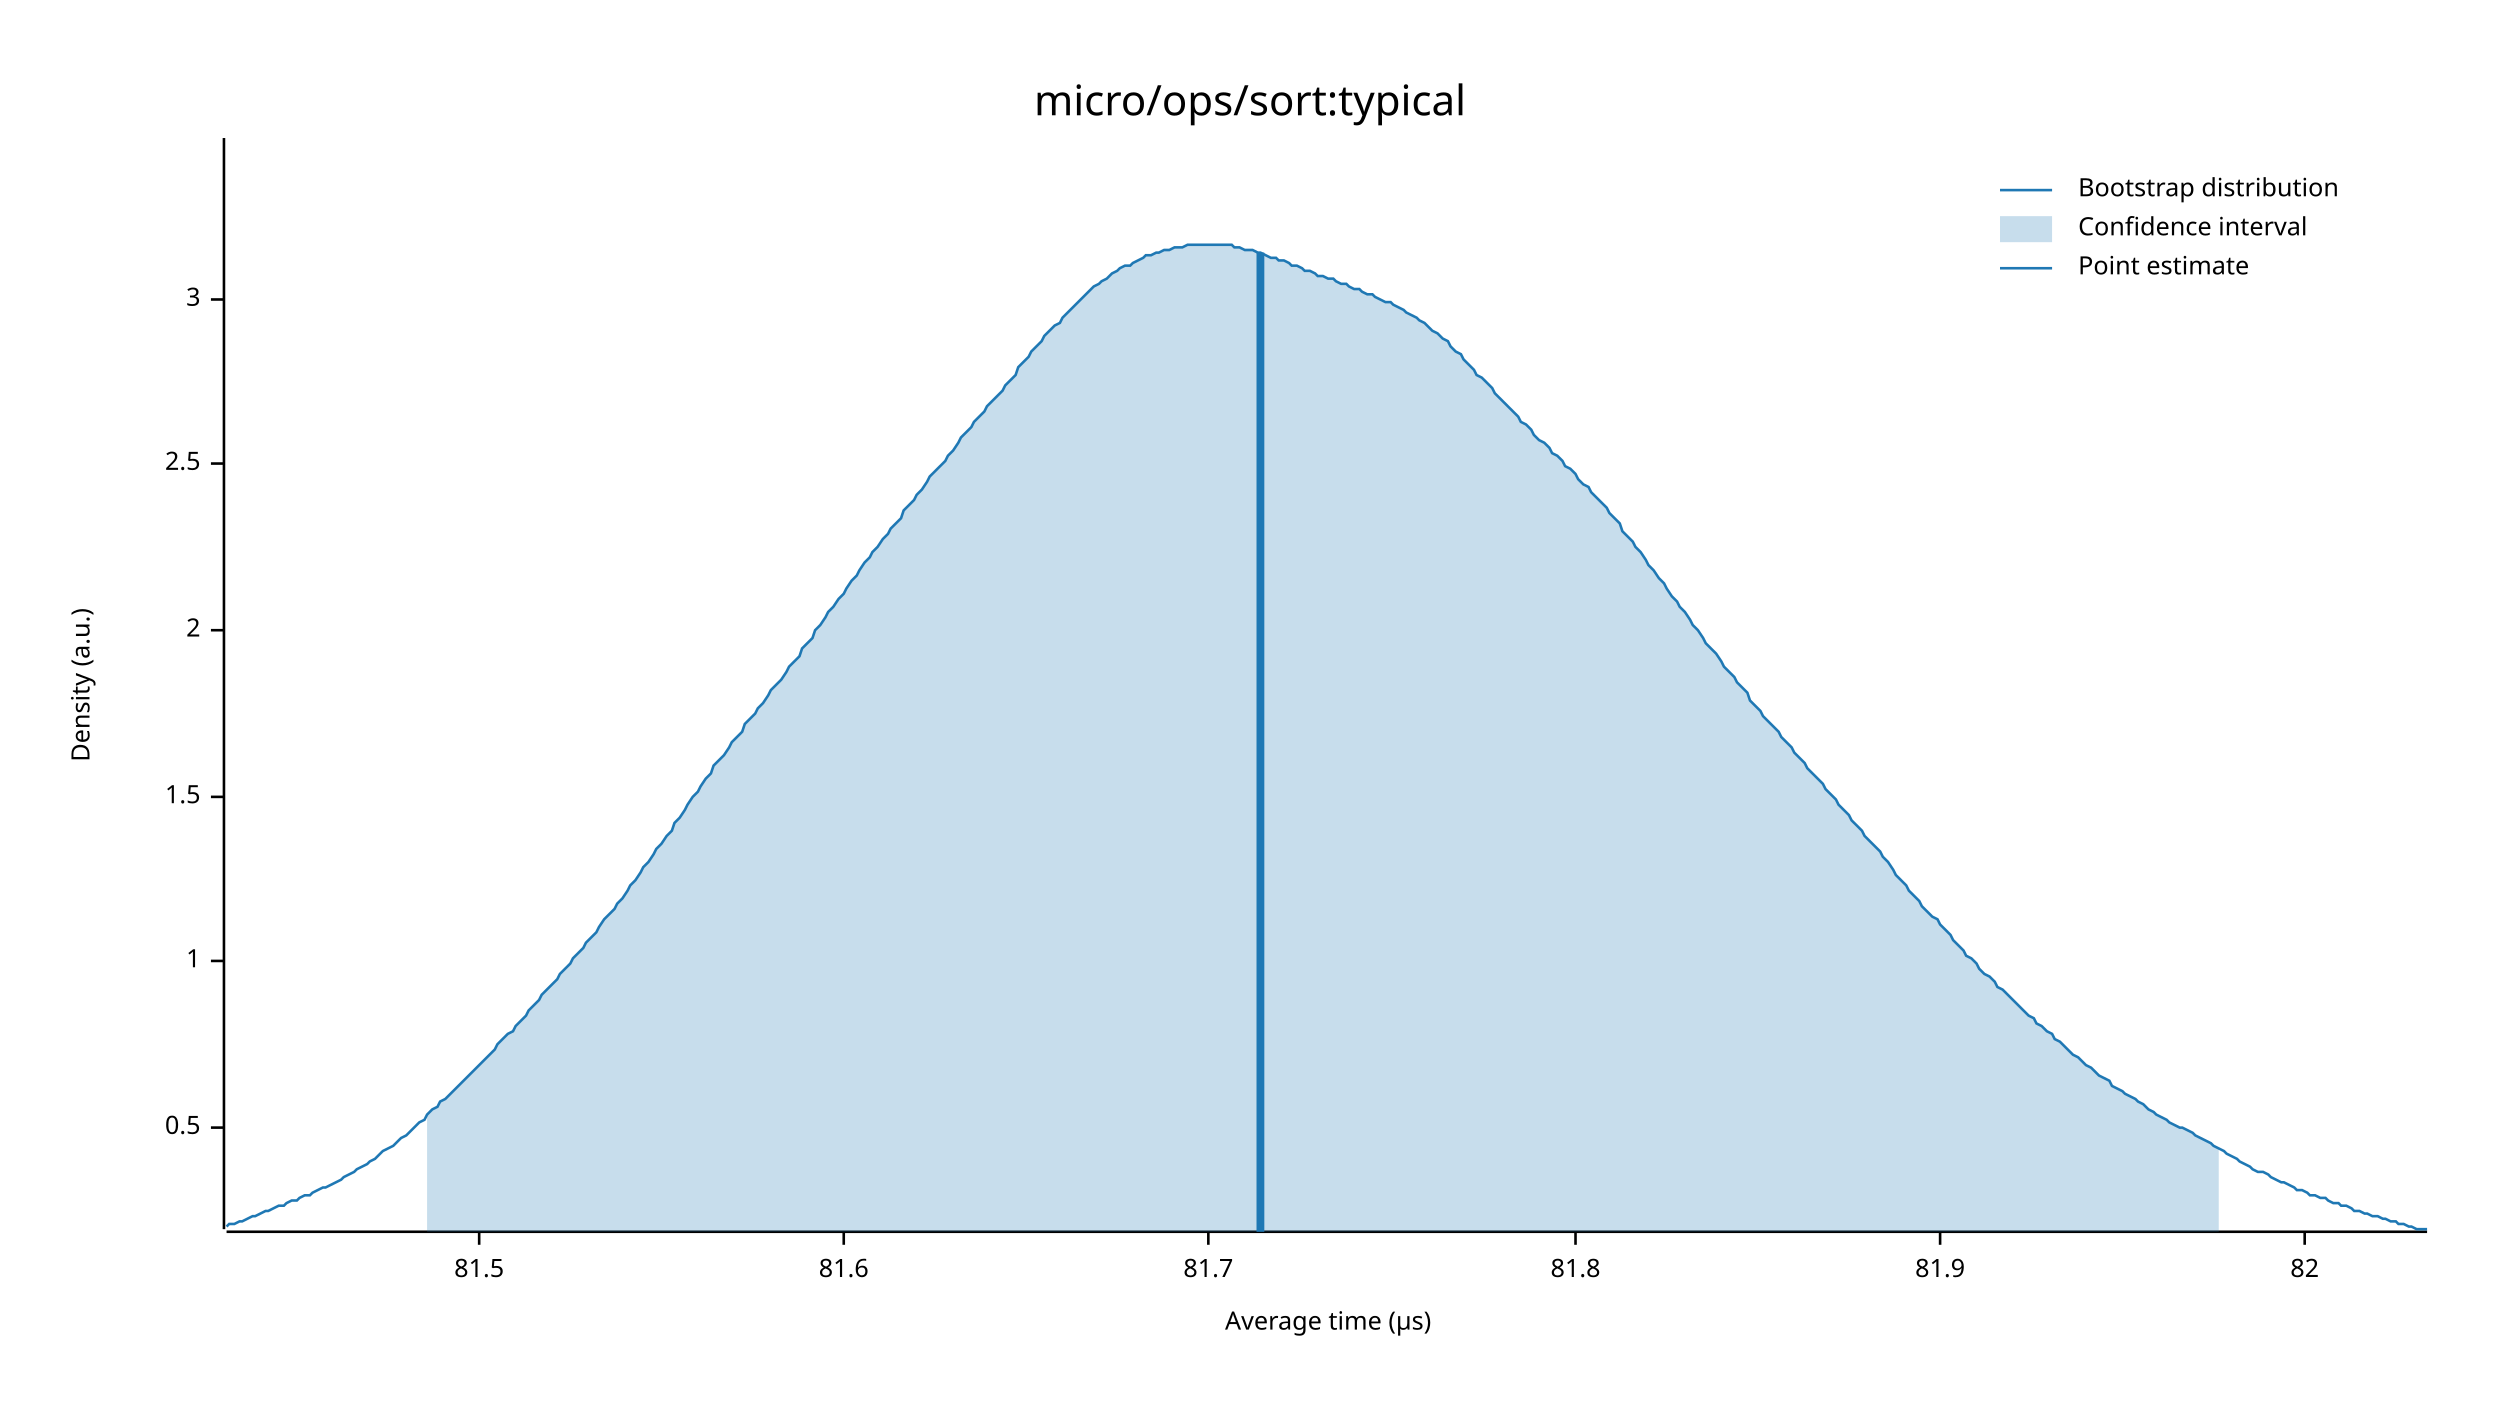
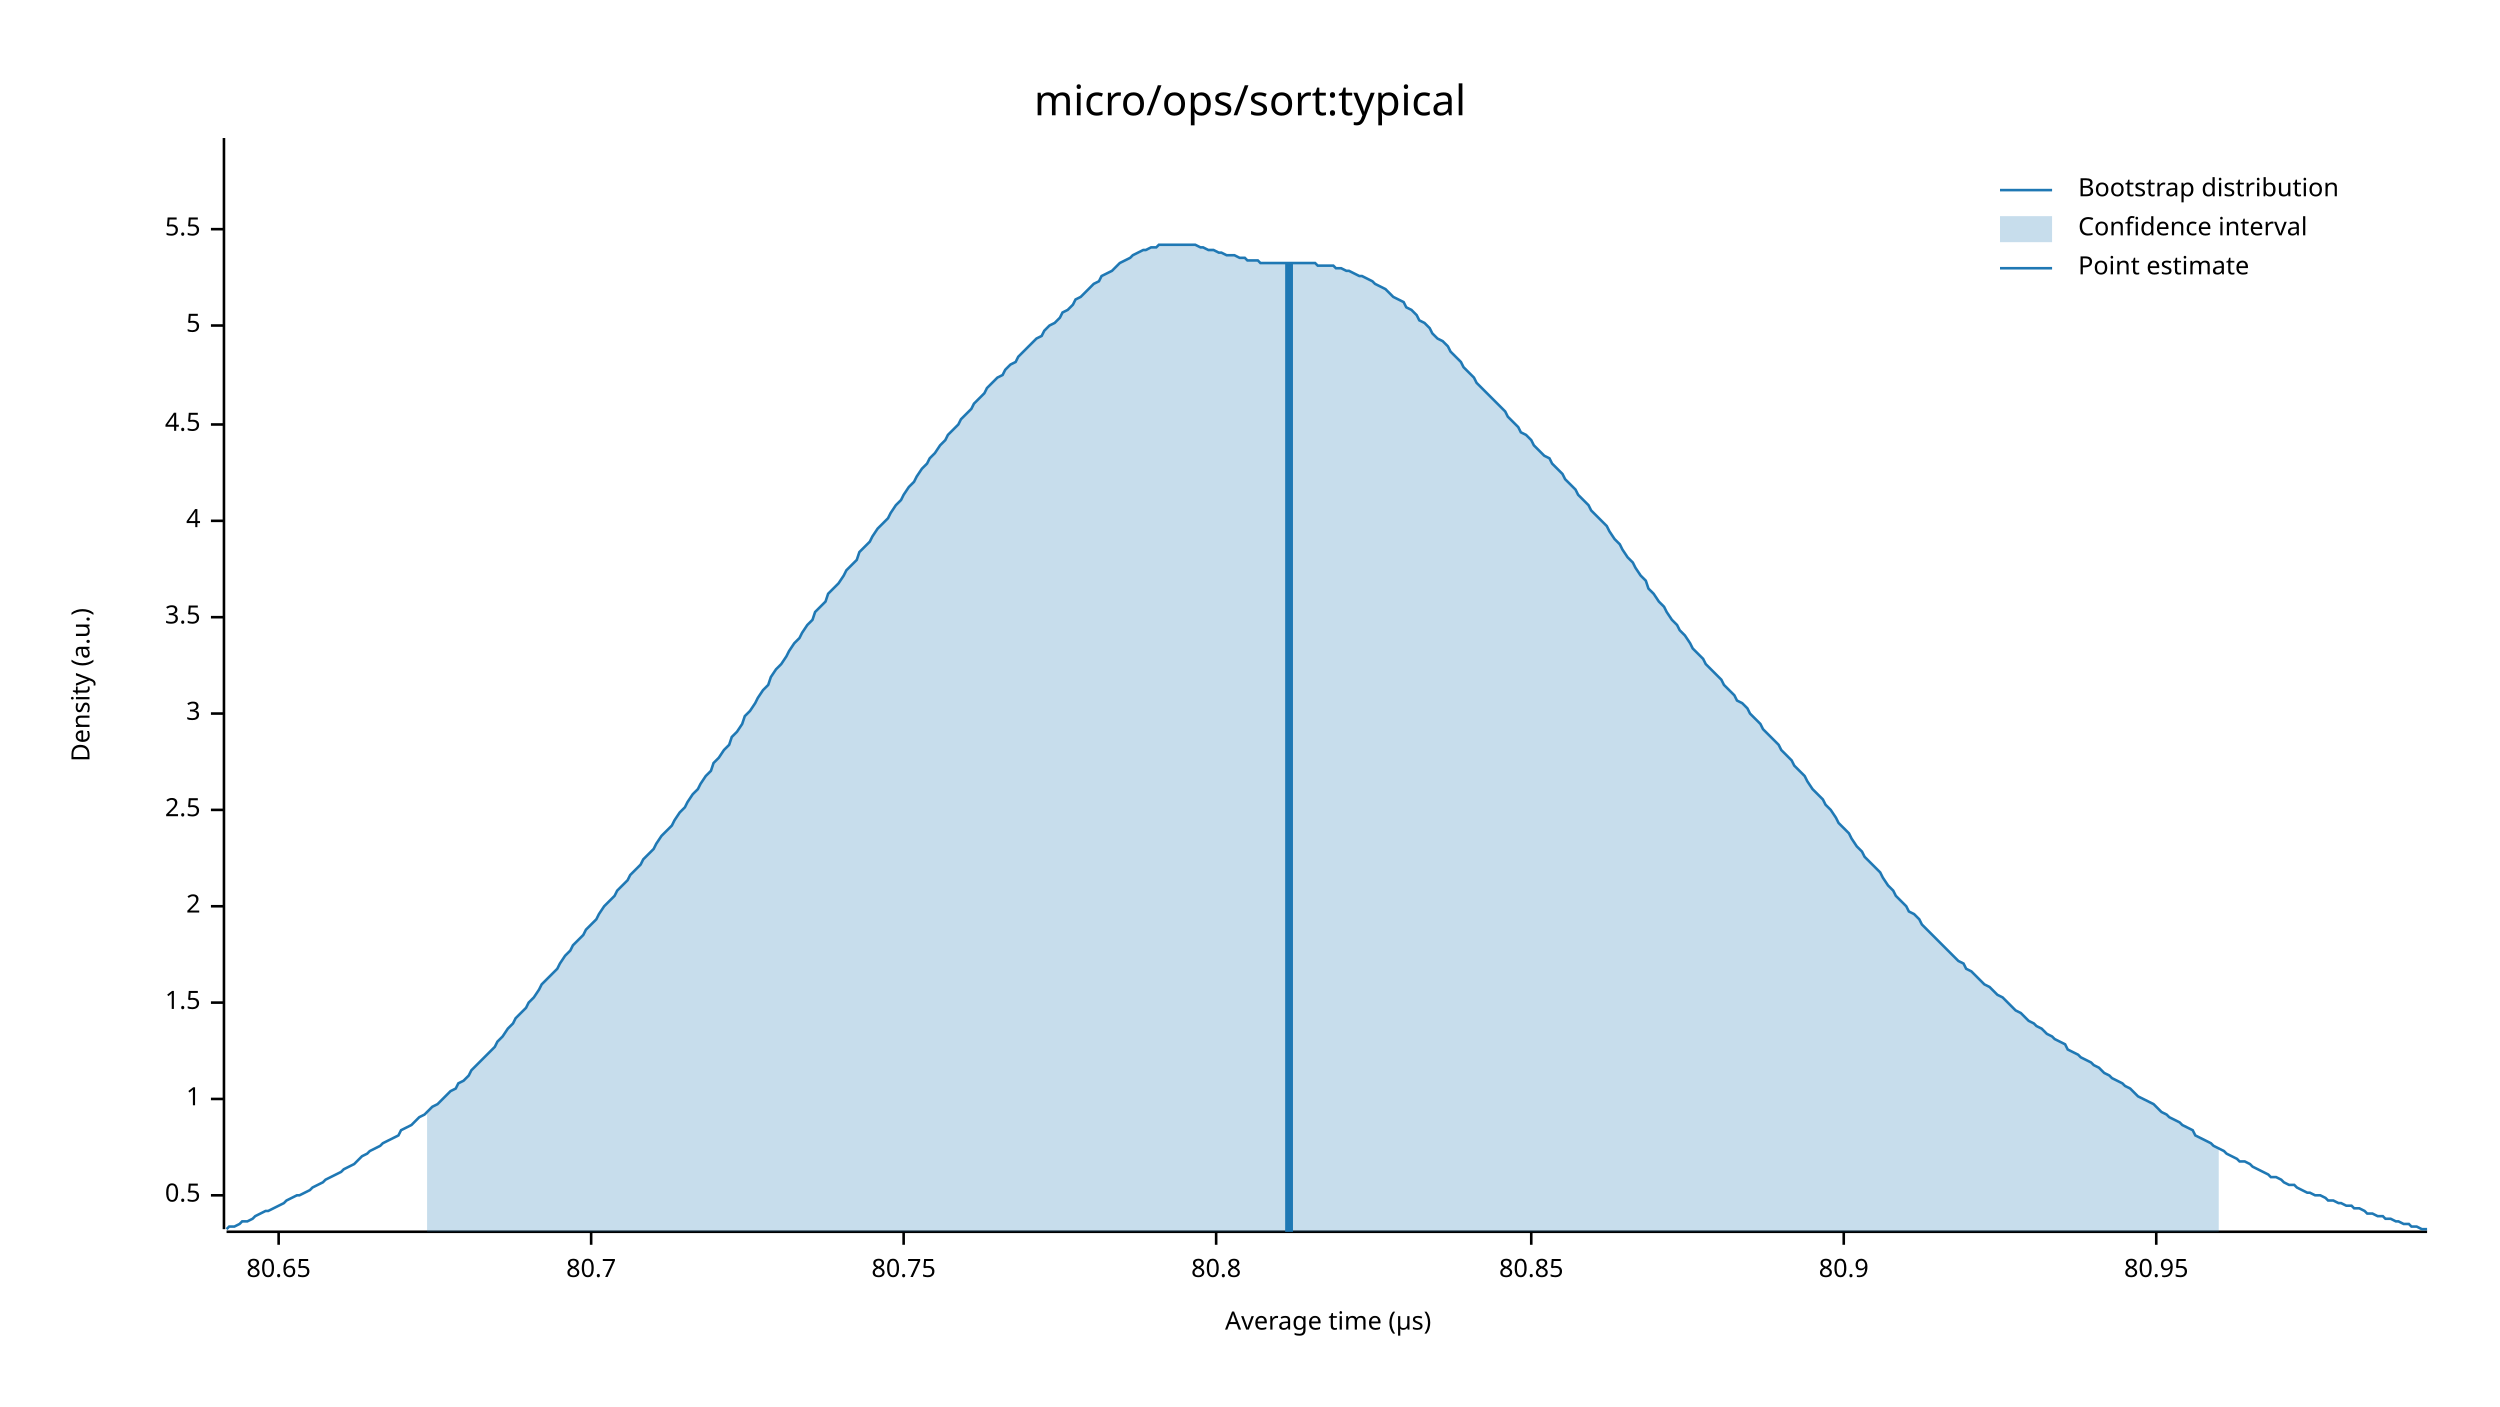
<svg xmlns="http://www.w3.org/2000/svg" width="960" height="540" viewBox="0 0 960 540">
  <text x="480" y="32" dy="0.76em" text-anchor="middle" font-family="sans-serif" font-size="16.129" opacity="1" fill="#000000">
micro/ops/sort:typical
</text>
  <text x="27" y="263" dy="0.76em" text-anchor="middle" font-family="sans-serif" font-size="9.677" opacity="1" fill="#000000" transform="rotate(270, 27, 263)">
Density (a.u.)
</text>
  <text x="510" y="513" dy="-0.5ex" text-anchor="middle" font-family="sans-serif" font-size="9.677" opacity="1" fill="#000000">
Average time (µs)
</text>
  <polyline fill="none" opacity="1" stroke="#000000" stroke-width="1" points="86,53 86,472 " />
-   <text x="77" y="433" dy="0.5ex" text-anchor="end" font-family="sans-serif" font-size="9.677" opacity="1" fill="#000000">
+   <text x="77" y="459" dy="0.5ex" text-anchor="end" font-family="sans-serif" font-size="9.677" opacity="1" fill="#000000">
0.5
</text>
-   <polyline fill="none" opacity="1" stroke="#000000" stroke-width="1" points="81,433 86,433 " />
-   <text x="77" y="369" dy="0.5ex" text-anchor="end" font-family="sans-serif" font-size="9.677" opacity="1" fill="#000000">
+   <polyline fill="none" opacity="1" stroke="#000000" stroke-width="1" points="81,459 86,459 " />
+   <text x="77" y="422" dy="0.5ex" text-anchor="end" font-family="sans-serif" font-size="9.677" opacity="1" fill="#000000">
1
</text>
-   <polyline fill="none" opacity="1" stroke="#000000" stroke-width="1" points="81,369 86,369 " />
-   <text x="77" y="306" dy="0.5ex" text-anchor="end" font-family="sans-serif" font-size="9.677" opacity="1" fill="#000000">
+   <polyline fill="none" opacity="1" stroke="#000000" stroke-width="1" points="81,422 86,422 " />
+   <text x="77" y="385" dy="0.5ex" text-anchor="end" font-family="sans-serif" font-size="9.677" opacity="1" fill="#000000">
1.5
</text>
-   <polyline fill="none" opacity="1" stroke="#000000" stroke-width="1" points="81,306 86,306 " />
-   <text x="77" y="242" dy="0.5ex" text-anchor="end" font-family="sans-serif" font-size="9.677" opacity="1" fill="#000000">
+   <polyline fill="none" opacity="1" stroke="#000000" stroke-width="1" points="81,385 86,385 " />
+   <text x="77" y="348" dy="0.5ex" text-anchor="end" font-family="sans-serif" font-size="9.677" opacity="1" fill="#000000">
2
</text>
-   <polyline fill="none" opacity="1" stroke="#000000" stroke-width="1" points="81,242 86,242 " />
-   <text x="77" y="178" dy="0.5ex" text-anchor="end" font-family="sans-serif" font-size="9.677" opacity="1" fill="#000000">
+   <polyline fill="none" opacity="1" stroke="#000000" stroke-width="1" points="81,348 86,348 " />
+   <text x="77" y="311" dy="0.5ex" text-anchor="end" font-family="sans-serif" font-size="9.677" opacity="1" fill="#000000">
2.5
</text>
-   <polyline fill="none" opacity="1" stroke="#000000" stroke-width="1" points="81,178 86,178 " />
-   <text x="77" y="115" dy="0.5ex" text-anchor="end" font-family="sans-serif" font-size="9.677" opacity="1" fill="#000000">
+   <polyline fill="none" opacity="1" stroke="#000000" stroke-width="1" points="81,311 86,311 " />
+   <text x="77" y="274" dy="0.5ex" text-anchor="end" font-family="sans-serif" font-size="9.677" opacity="1" fill="#000000">
3
</text>
-   <polyline fill="none" opacity="1" stroke="#000000" stroke-width="1" points="81,115 86,115 " />
+   <polyline fill="none" opacity="1" stroke="#000000" stroke-width="1" points="81,274 86,274 " />
+   <text x="77" y="237" dy="0.5ex" text-anchor="end" font-family="sans-serif" font-size="9.677" opacity="1" fill="#000000">
+ 3.5
+ </text>
+   <polyline fill="none" opacity="1" stroke="#000000" stroke-width="1" points="81,237 86,237 " />
+   <text x="77" y="200" dy="0.5ex" text-anchor="end" font-family="sans-serif" font-size="9.677" opacity="1" fill="#000000">
+ 4
+ </text>
+   <polyline fill="none" opacity="1" stroke="#000000" stroke-width="1" points="81,200 86,200 " />
+   <text x="77" y="163" dy="0.5ex" text-anchor="end" font-family="sans-serif" font-size="9.677" opacity="1" fill="#000000">
+ 4.5
+ </text>
+   <polyline fill="none" opacity="1" stroke="#000000" stroke-width="1" points="81,163 86,163 " />
+   <text x="77" y="125" dy="0.5ex" text-anchor="end" font-family="sans-serif" font-size="9.677" opacity="1" fill="#000000">
+ 5
+ </text>
+   <polyline fill="none" opacity="1" stroke="#000000" stroke-width="1" points="81,125 86,125 " />
+   <text x="77" y="88" dy="0.5ex" text-anchor="end" font-family="sans-serif" font-size="9.677" opacity="1" fill="#000000">
+ 5.5
+ </text>
+   <polyline fill="none" opacity="1" stroke="#000000" stroke-width="1" points="81,88 86,88 " />
  <polyline fill="none" opacity="1" stroke="#000000" stroke-width="1" points="87,473 932,473 " />
-   <text x="184" y="483" dy="0.76em" text-anchor="middle" font-family="sans-serif" font-size="9.677" opacity="1" fill="#000000">
- 81.5
+   <text x="107" y="483" dy="0.76em" text-anchor="middle" font-family="sans-serif" font-size="9.677" opacity="1" fill="#000000">
+ 80.65
</text>
-   <polyline fill="none" opacity="1" stroke="#000000" stroke-width="1" points="184,473 184,478 " />
-   <text x="324" y="483" dy="0.76em" text-anchor="middle" font-family="sans-serif" font-size="9.677" opacity="1" fill="#000000">
- 81.6
+   <polyline fill="none" opacity="1" stroke="#000000" stroke-width="1" points="107,473 107,478 " />
+   <text x="227" y="483" dy="0.76em" text-anchor="middle" font-family="sans-serif" font-size="9.677" opacity="1" fill="#000000">
+ 80.7
</text>
-   <polyline fill="none" opacity="1" stroke="#000000" stroke-width="1" points="324,473 324,478 " />
-   <text x="464" y="483" dy="0.76em" text-anchor="middle" font-family="sans-serif" font-size="9.677" opacity="1" fill="#000000">
- 81.7
+   <polyline fill="none" opacity="1" stroke="#000000" stroke-width="1" points="227,473 227,478 " />
+   <text x="347" y="483" dy="0.76em" text-anchor="middle" font-family="sans-serif" font-size="9.677" opacity="1" fill="#000000">
+ 80.75
</text>
-   <polyline fill="none" opacity="1" stroke="#000000" stroke-width="1" points="464,473 464,478 " />
-   <text x="605" y="483" dy="0.76em" text-anchor="middle" font-family="sans-serif" font-size="9.677" opacity="1" fill="#000000">
- 81.8
+   <polyline fill="none" opacity="1" stroke="#000000" stroke-width="1" points="347,473 347,478 " />
+   <text x="467" y="483" dy="0.76em" text-anchor="middle" font-family="sans-serif" font-size="9.677" opacity="1" fill="#000000">
+ 80.8
</text>
-   <polyline fill="none" opacity="1" stroke="#000000" stroke-width="1" points="605,473 605,478 " />
-   <text x="745" y="483" dy="0.76em" text-anchor="middle" font-family="sans-serif" font-size="9.677" opacity="1" fill="#000000">
- 81.9
+   <polyline fill="none" opacity="1" stroke="#000000" stroke-width="1" points="467,473 467,478 " />
+   <text x="588" y="483" dy="0.76em" text-anchor="middle" font-family="sans-serif" font-size="9.677" opacity="1" fill="#000000">
+ 80.85
</text>
-   <polyline fill="none" opacity="1" stroke="#000000" stroke-width="1" points="745,473 745,478 " />
-   <text x="885" y="483" dy="0.76em" text-anchor="middle" font-family="sans-serif" font-size="9.677" opacity="1" fill="#000000">
- 82
+   <polyline fill="none" opacity="1" stroke="#000000" stroke-width="1" points="588,473 588,478 " />
+   <text x="708" y="483" dy="0.76em" text-anchor="middle" font-family="sans-serif" font-size="9.677" opacity="1" fill="#000000">
+ 80.9
</text>
-   <polyline fill="none" opacity="1" stroke="#000000" stroke-width="1" points="885,473 885,478 " />
-   <polyline fill="none" opacity="1" stroke="#1F78B4" stroke-width="1" points="87,471 88,470 90,470 92,469 93,469 95,468 97,467 98,467 100,466 102,465 103,465 105,464 107,463 109,463 110,462 112,461 114,461 115,460 117,459 119,459 120,458 122,457 124,456 125,456 127,455 129,454 131,453 132,452 134,451 136,450 137,449 139,448 141,447 142,446 144,445 146,443 147,442 149,441 151,440 153,438 154,437 156,436 158,434 159,433 161,431 163,430 164,428 166,426 168,425 169,423 171,422 173,420 175,418 176,417 178,415 180,413 181,412 183,410 185,408 186,407 188,405 190,403 191,401 193,399 195,397 197,396 198,394 200,392 202,390 203,388 205,386 207,384 208,382 210,380 212,378 214,376 215,374 217,372 219,370 220,368 222,366 224,364 225,362 227,360 229,358 230,356 232,353 234,351 236,349 237,347 239,345 241,342 242,340 244,338 246,335 247,333 249,331 251,328 252,326 254,324 256,321 258,319 259,316 261,314 263,311 264,309 266,306 268,304 269,302 271,299 273,297 274,294 276,292 278,290 280,287 281,285 283,283 285,281 286,278 288,276 290,274 291,272 293,270 295,267 296,265 298,263 300,261 302,258 303,256 305,254 307,252 308,249 310,247 312,245 313,242 315,240 317,237 318,235 320,233 322,230 324,228 325,226 327,223 329,221 330,219 332,216 334,214 335,212 337,210 339,207 341,205 342,203 344,201 346,199 347,196 349,194 351,192 352,190 354,188 356,185 357,183 359,181 361,179 363,177 364,175 366,173 368,170 369,168 371,166 373,164 374,162 376,160 378,158 379,156 381,154 383,152 385,150 386,148 388,146 390,144 391,141 393,139 395,137 396,135 398,133 400,131 401,129 403,127 405,125 407,124 408,122 410,120 412,118 413,117 415,115 417,113 418,112 420,110 422,109 423,108 425,107 427,105 429,104 430,103 432,102 434,102 435,101 437,100 439,99 440,98 442,98 444,97 445,97 447,96 449,96 451,95 452,95 454,95 456,94 457,94 459,94 461,94 462,94 464,94 466,94 468,94 469,94 471,94 473,94 474,95 476,95 478,96 479,96 481,96 483,97 484,97 486,98 488,99 490,99 491,100 493,100 495,101 496,102 498,102 500,103 501,104 503,104 505,105 506,106 508,106 510,107 512,107 513,108 515,109 517,109 518,110 520,111 522,111 523,112 525,113 527,113 528,114 530,115 532,116 534,116 535,117 537,118 539,119 540,120 542,121 544,122 545,123 547,124 549,126 550,127 552,128 554,130 556,131 557,133 559,135 561,136 562,138 564,140 566,142 567,144 569,145 571,147 573,149 574,151 576,153 578,155 579,156 581,158 583,160 584,162 586,163 588,165 589,167 591,169 593,170 595,172 596,174 598,175 600,177 601,179 603,180 605,182 606,184 608,186 610,187 611,189 613,191 615,193 617,195 618,197 620,199 622,201 623,204 625,206 627,208 628,210 630,212 632,215 633,217 635,219 637,222 639,224 640,226 642,229 644,231 645,233 647,235 649,238 650,240 652,242 654,245 655,247 657,249 659,251 661,254 662,256 664,258 666,260 667,262 669,264 671,266 672,269 674,271 676,273 677,275 679,277 681,279 683,281 684,283 686,285 688,287 689,289 691,291 693,293 694,295 696,297 698,299 700,301 701,303 703,305 705,307 706,309 708,311 710,313 711,315 713,317 715,319 716,321 718,323 720,325 722,327 723,329 725,331 727,334 728,336 730,338 732,340 733,342 735,344 737,346 738,348 740,350 742,352 744,353 745,355 747,357 749,359 750,361 752,363 754,365 755,367 757,368 759,370 760,372 762,374 764,375 766,377 767,379 769,380 771,382 772,383 774,385 776,387 777,388 779,390 781,391 782,393 784,394 786,396 788,397 789,399 791,400 793,402 794,403 796,405 798,406 799,407 801,409 803,410 804,411 806,413 808,414 810,415 811,417 813,418 815,419 816,420 818,421 820,422 821,423 823,424 825,426 827,427 828,428 830,429 832,430 833,431 835,432 837,433 838,433 840,434 842,435 843,436 845,437 847,438 849,439 850,440 852,441 854,442 855,443 857,444 859,445 860,446 862,447 864,448 865,449 867,450 869,450 871,451 872,452 874,453 876,454 877,454 879,455 881,456 882,457 884,457 886,458 887,459 889,459 891,460 893,460 894,461 896,462 898,462 899,463 901,463 903,464 904,465 906,465 908,466 909,466 911,467 913,467 915,468 916,468 918,469 920,469 921,470 923,470 925,471 926,471 928,472 930,472 932,472 " />
-   <polygon opacity="0.25" fill="#1F78B4" points="164,428 166,426 168,425 169,423 171,422 173,420 175,418 176,417 178,415 180,413 181,412 183,410 185,408 186,407 188,405 190,403 191,401 193,399 195,397 197,396 198,394 200,392 202,390 203,388 205,386 207,384 208,382 210,380 212,378 214,376 215,374 217,372 219,370 220,368 222,366 224,364 225,362 227,360 229,358 230,356 232,353 234,351 236,349 237,347 239,345 241,342 242,340 244,338 246,335 247,333 249,331 251,328 252,326 254,324 256,321 258,319 259,316 261,314 263,311 264,309 266,306 268,304 269,302 271,299 273,297 274,294 276,292 278,290 280,287 281,285 283,283 285,281 286,278 288,276 290,274 291,272 293,270 295,267 296,265 298,263 300,261 302,258 303,256 305,254 307,252 308,249 310,247 312,245 313,242 315,240 317,237 318,235 320,233 322,230 324,228 325,226 327,223 329,221 330,219 332,216 334,214 335,212 337,210 339,207 341,205 342,203 344,201 346,199 347,196 349,194 351,192 352,190 354,188 356,185 357,183 359,181 361,179 363,177 364,175 366,173 368,170 369,168 371,166 373,164 374,162 376,160 378,158 379,156 381,154 383,152 385,150 386,148 388,146 390,144 391,141 393,139 395,137 396,135 398,133 400,131 401,129 403,127 405,125 407,124 408,122 410,120 412,118 413,117 415,115 417,113 418,112 420,110 422,109 423,108 425,107 427,105 429,104 430,103 432,102 434,102 435,101 437,100 439,99 440,98 442,98 444,97 445,97 447,96 449,96 451,95 452,95 454,95 456,94 457,94 459,94 461,94 462,94 464,94 466,94 468,94 469,94 471,94 473,94 474,95 476,95 478,96 479,96 481,96 483,97 484,97 486,98 488,99 490,99 491,100 493,100 495,101 496,102 498,102 500,103 501,104 503,104 505,105 506,106 508,106 510,107 512,107 513,108 515,109 517,109 518,110 520,111 522,111 523,112 525,113 527,113 528,114 530,115 532,116 534,116 535,117 537,118 539,119 540,120 542,121 544,122 545,123 547,124 549,126 550,127 552,128 554,130 556,131 557,133 559,135 561,136 562,138 564,140 566,142 567,144 569,145 571,147 573,149 574,151 576,153 578,155 579,156 581,158 583,160 584,162 586,163 588,165 589,167 591,169 593,170 595,172 596,174 598,175 600,177 601,179 603,180 605,182 606,184 608,186 610,187 611,189 613,191 615,193 617,195 618,197 620,199 622,201 623,204 625,206 627,208 628,210 630,212 632,215 633,217 635,219 637,222 639,224 640,226 642,229 644,231 645,233 647,235 649,238 650,240 652,242 654,245 655,247 657,249 659,251 661,254 662,256 664,258 666,260 667,262 669,264 671,266 672,269 674,271 676,273 677,275 679,277 681,279 683,281 684,283 686,285 688,287 689,289 691,291 693,293 694,295 696,297 698,299 700,301 701,303 703,305 705,307 706,309 708,311 710,313 711,315 713,317 715,319 716,321 718,323 720,325 722,327 723,329 725,331 727,334 728,336 730,338 732,340 733,342 735,344 737,346 738,348 740,350 742,352 744,353 745,355 747,357 749,359 750,361 752,363 754,365 755,367 757,368 759,370 760,372 762,374 764,375 766,377 767,379 769,380 771,382 772,383 774,385 776,387 777,388 779,390 781,391 782,393 784,394 786,396 788,397 789,399 791,400 793,402 794,403 796,405 798,406 799,407 801,409 803,410 804,411 806,413 808,414 810,415 811,417 813,418 815,419 816,420 818,421 820,422 821,423 823,424 825,426 827,427 828,428 830,429 832,430 833,431 835,432 837,433 838,433 840,434 842,435 843,436 845,437 847,438 849,439 850,440 852,441 852,473 164,473 " />
-   <polyline fill="none" opacity="1" stroke="#1F78B4" stroke-width="3" points="484,473 484,97 " />
+   <polyline fill="none" opacity="1" stroke="#000000" stroke-width="1" points="708,473 708,478 " />
+   <text x="828" y="483" dy="0.76em" text-anchor="middle" font-family="sans-serif" font-size="9.677" opacity="1" fill="#000000">
+ 80.95
+ </text>
+   <polyline fill="none" opacity="1" stroke="#000000" stroke-width="1" points="828,473 828,478 " />
+   <polyline fill="none" opacity="1" stroke="#1F78B4" stroke-width="1" points="87,472 88,471 90,471 92,470 93,469 95,469 97,468 98,467 100,466 102,465 103,465 105,464 107,463 109,462 110,461 112,460 114,459 115,459 117,458 119,457 120,456 122,455 124,454 125,453 127,452 129,451 131,450 132,449 134,448 136,447 137,446 139,444 141,443 142,442 144,441 146,440 147,439 149,438 151,437 153,436 154,434 156,433 158,432 159,431 161,429 163,428 164,427 166,425 168,424 169,423 171,421 173,419 175,418 176,416 178,415 180,413 181,411 183,409 185,407 186,406 188,404 190,402 191,400 193,398 195,395 197,393 198,391 200,389 202,387 203,385 205,383 207,380 208,378 210,376 212,374 214,372 215,370 217,367 219,365 220,363 222,361 224,359 225,357 227,355 229,353 230,351 232,348 234,346 236,344 237,342 239,340 241,338 242,336 244,334 246,332 247,330 249,328 251,326 252,324 254,321 256,319 258,317 259,315 261,312 263,310 264,308 266,305 268,303 269,301 271,298 273,296 274,293 276,291 278,288 280,286 281,283 283,281 285,278 286,275 288,273 290,270 291,268 293,265 295,263 296,260 298,257 300,255 302,252 303,250 305,247 307,245 308,243 310,240 312,238 313,235 315,233 317,231 318,228 320,226 322,224 324,221 325,219 327,217 329,215 330,212 332,210 334,208 335,206 337,203 339,201 341,199 342,197 344,194 346,192 347,190 349,187 351,185 352,183 354,180 356,178 357,176 359,174 361,171 363,169 364,167 366,165 368,163 369,161 371,159 373,157 374,155 376,153 378,151 379,149 381,147 383,145 385,144 386,142 388,140 390,139 391,137 393,135 395,133 396,132 398,130 400,129 401,127 403,125 405,124 407,122 408,120 410,119 412,117 413,115 415,114 417,112 418,111 420,109 422,108 423,106 425,105 427,104 429,102 430,101 432,100 434,99 435,98 437,97 439,96 440,96 442,95 444,95 445,94 447,94 449,94 451,94 452,94 454,94 456,94 457,94 459,94 461,95 462,95 464,96 466,96 468,97 469,97 471,98 473,98 474,98 476,99 478,99 479,100 481,100 483,100 484,101 486,101 488,101 490,101 491,101 493,101 495,101 496,101 498,101 500,101 501,101 503,101 505,101 506,102 508,102 510,102 512,102 513,103 515,103 517,104 518,104 520,105 522,106 523,106 525,107 527,108 528,109 530,110 532,111 534,113 535,114 537,115 539,116 540,118 542,119 544,121 545,123 547,124 549,126 550,128 552,130 554,131 556,133 557,135 559,137 561,139 562,141 564,143 566,145 567,147 569,149 571,151 573,153 574,154 576,156 578,158 579,160 581,162 583,164 584,166 586,167 588,169 589,171 591,173 593,175 595,176 596,178 598,180 600,182 601,184 603,186 605,188 606,190 608,192 610,194 611,196 613,198 615,200 617,202 618,204 620,207 622,209 623,211 625,214 627,216 628,218 630,221 632,223 633,226 635,228 637,231 639,233 640,235 642,238 644,240 645,242 647,244 649,247 650,249 652,251 654,253 655,255 657,257 659,259 661,261 662,263 664,265 666,267 667,269 669,270 671,272 672,274 674,276 676,278 677,280 679,282 681,284 683,286 684,288 686,290 688,292 689,294 691,296 693,298 694,300 696,303 698,305 700,307 701,309 703,311 705,314 706,316 708,318 710,320 711,322 713,325 715,327 716,329 718,331 720,333 722,335 723,337 725,340 727,342 728,344 730,346 732,348 733,350 735,351 737,353 738,355 740,357 742,359 744,361 745,362 747,364 749,366 750,367 752,369 754,370 755,372 757,373 759,375 760,376 762,378 764,379 766,381 767,382 769,383 771,385 772,386 774,388 776,389 777,390 779,392 781,393 782,394 784,395 786,397 788,398 789,399 791,400 793,401 794,403 796,404 798,405 799,406 801,407 803,408 804,409 806,410 808,412 810,413 811,414 813,415 815,416 816,417 818,418 820,420 821,421 823,422 825,423 827,424 828,425 830,427 832,428 833,429 835,430 837,431 838,432 840,433 842,434 843,436 845,437 847,438 849,439 850,440 852,441 854,442 855,443 857,444 859,445 860,446 862,446 864,447 865,448 867,449 869,450 871,451 872,452 874,452 876,453 877,454 879,455 881,455 882,456 884,457 886,458 887,458 889,459 891,459 893,460 894,461 896,461 898,462 899,462 901,463 903,463 904,464 906,464 908,465 909,466 911,466 913,467 915,467 916,468 918,468 920,469 921,469 923,470 925,470 926,471 928,471 930,472 932,472 " />
+   <polygon opacity="0.25" fill="#1F78B4" points="164,427 166,425 168,424 169,423 171,421 173,419 175,418 176,416 178,415 180,413 181,411 183,409 185,407 186,406 188,404 190,402 191,400 193,398 195,395 197,393 198,391 200,389 202,387 203,385 205,383 207,380 208,378 210,376 212,374 214,372 215,370 217,367 219,365 220,363 222,361 224,359 225,357 227,355 229,353 230,351 232,348 234,346 236,344 237,342 239,340 241,338 242,336 244,334 246,332 247,330 249,328 251,326 252,324 254,321 256,319 258,317 259,315 261,312 263,310 264,308 266,305 268,303 269,301 271,298 273,296 274,293 276,291 278,288 280,286 281,283 283,281 285,278 286,275 288,273 290,270 291,268 293,265 295,263 296,260 298,257 300,255 302,252 303,250 305,247 307,245 308,243 310,240 312,238 313,235 315,233 317,231 318,228 320,226 322,224 324,221 325,219 327,217 329,215 330,212 332,210 334,208 335,206 337,203 339,201 341,199 342,197 344,194 346,192 347,190 349,187 351,185 352,183 354,180 356,178 357,176 359,174 361,171 363,169 364,167 366,165 368,163 369,161 371,159 373,157 374,155 376,153 378,151 379,149 381,147 383,145 385,144 386,142 388,140 390,139 391,137 393,135 395,133 396,132 398,130 400,129 401,127 403,125 405,124 407,122 408,120 410,119 412,117 413,115 415,114 417,112 418,111 420,109 422,108 423,106 425,105 427,104 429,102 430,101 432,100 434,99 435,98 437,97 439,96 440,96 442,95 444,95 445,94 447,94 449,94 451,94 452,94 454,94 456,94 457,94 459,94 461,95 462,95 464,96 466,96 468,97 469,97 471,98 473,98 474,98 476,99 478,99 479,100 481,100 483,100 484,101 486,101 488,101 490,101 491,101 493,101 495,101 496,101 498,101 500,101 501,101 503,101 505,101 506,102 508,102 510,102 512,102 513,103 515,103 517,104 518,104 520,105 522,106 523,106 525,107 527,108 528,109 530,110 532,111 534,113 535,114 537,115 539,116 540,118 542,119 544,121 545,123 547,124 549,126 550,128 552,130 554,131 556,133 557,135 559,137 561,139 562,141 564,143 566,145 567,147 569,149 571,151 573,153 574,154 576,156 578,158 579,160 581,162 583,164 584,166 586,167 588,169 589,171 591,173 593,175 595,176 596,178 598,180 600,182 601,184 603,186 605,188 606,190 608,192 610,194 611,196 613,198 615,200 617,202 618,204 620,207 622,209 623,211 625,214 627,216 628,218 630,221 632,223 633,226 635,228 637,231 639,233 640,235 642,238 644,240 645,242 647,244 649,247 650,249 652,251 654,253 655,255 657,257 659,259 661,261 662,263 664,265 666,267 667,269 669,270 671,272 672,274 674,276 676,278 677,280 679,282 681,284 683,286 684,288 686,290 688,292 689,294 691,296 693,298 694,300 696,303 698,305 700,307 701,309 703,311 705,314 706,316 708,318 710,320 711,322 713,325 715,327 716,329 718,331 720,333 722,335 723,337 725,340 727,342 728,344 730,346 732,348 733,350 735,351 737,353 738,355 740,357 742,359 744,361 745,362 747,364 749,366 750,367 752,369 754,370 755,372 757,373 759,375 760,376 762,378 764,379 766,381 767,382 769,383 771,385 772,386 774,388 776,389 777,390 779,392 781,393 782,394 784,395 786,397 788,398 789,399 791,400 793,401 794,403 796,404 798,405 799,406 801,407 803,408 804,409 806,410 808,412 810,413 811,414 813,415 815,416 816,417 818,418 820,420 821,421 823,422 825,423 827,424 828,425 830,427 832,428 833,429 835,430 837,431 838,432 840,433 842,434 843,436 845,437 847,438 849,439 850,440 852,441 852,473 164,473 " />
+   <polyline fill="none" opacity="1" stroke="#1F78B4" stroke-width="3" points="495,473 495,101 " />
  <text x="798" y="68" dy="0.76em" text-anchor="start" font-family="sans-serif" font-size="9.677" opacity="1" fill="#000000">
Bootstrap distribution
</text>
  <text x="798" y="83" dy="0.76em" text-anchor="start" font-family="sans-serif" font-size="9.677" opacity="1" fill="#000000">
Confidence interval
</text>
  <text x="798" y="98" dy="0.76em" text-anchor="start" font-family="sans-serif" font-size="9.677" opacity="1" fill="#000000">
Point estimate
</text>
  <polyline fill="none" opacity="1" stroke="#1F78B4" stroke-width="1" points="768,73 788,73 " />
  <rect x="768" y="83" width="20" height="10" opacity="0.25" fill="#1F78B4" stroke="none" />
  <polyline fill="none" opacity="1" stroke="#1F78B4" stroke-width="1" points="768,103 788,103 " />
</svg>
